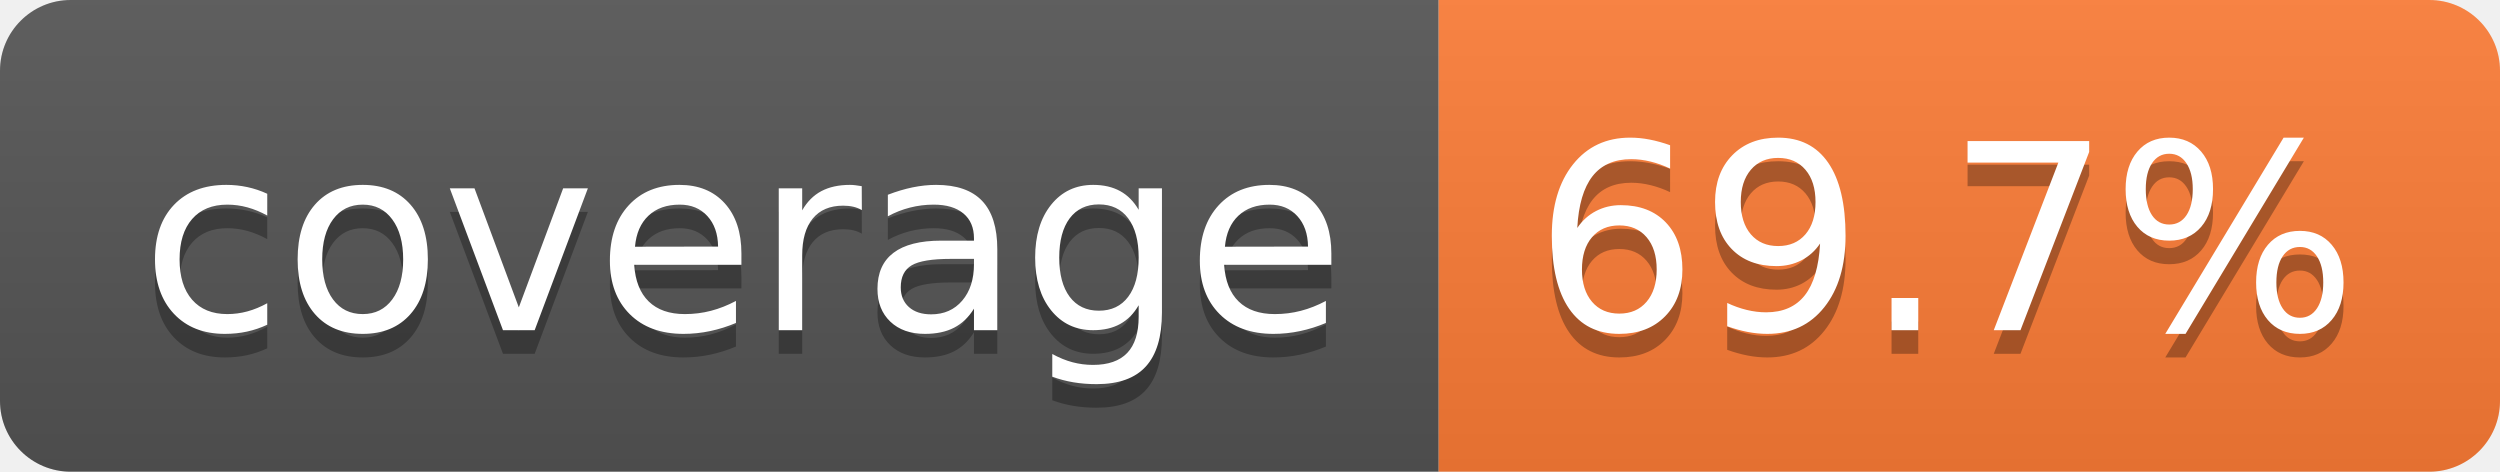
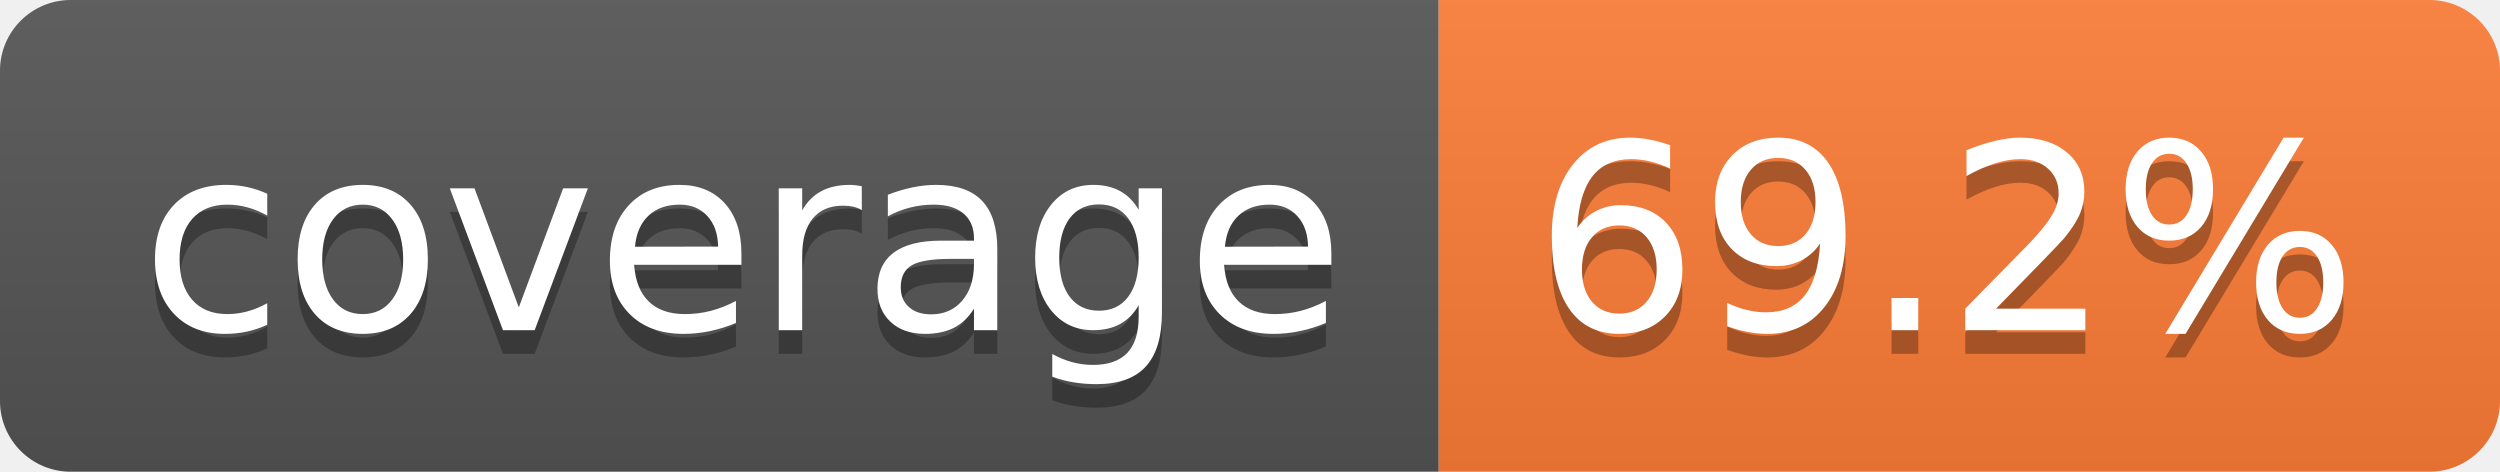
- <svg xmlns="http://www.w3.org/2000/svg" width="106" height="20" role="img" aria-label="coverage: 69.7%">
+ <svg xmlns="http://www.w3.org/2000/svg" width="106" height="20" role="img" aria-label="coverage: 69.2%">
  <linearGradient id="s" x2="0" y2="100%">
    <stop offset="0" stop-color="#bbb" stop-opacity=".1" />
    <stop offset="1" stop-opacity=".1" />
  </linearGradient>
  <clipPath id="r">
    <rect width="106" height="20" rx="3" fill="#fff" />
  </clipPath>
  <g clip-path="url(#r)">
    <rect width="61" height="20" fill="#555" />
    <rect x="61" width="45" height="20" fill="#fe7d37" />
    <rect width="106" height="20" fill="url(#s)" />
  </g>
  <g fill="#fff" text-anchor="middle" font-family="Verdana,Geneva,DejaVu Sans,sans-serif" text-rendering="geometricPrecision" font-size="110">
    <text aria-hidden="true" x="315" y="150" fill="#010101" fill-opacity=".3" transform="scale(.1)" textLength="510">coverage</text>
    <text x="315" y="140" transform="scale(.1)" fill="#fff" textLength="510">coverage</text>
-     <text aria-hidden="true" x="825" y="150" fill="#010101" fill-opacity=".3" transform="scale(.1)" textLength="350">69.7%</text>
-     <text x="825" y="140" transform="scale(.1)" fill="#fff" textLength="350">69.7%</text>
+     <text aria-hidden="true" x="825" y="150" fill="#010101" fill-opacity=".3" transform="scale(.1)" textLength="350">69.2%</text>
+     <text x="825" y="140" transform="scale(.1)" fill="#fff" textLength="350">69.2%</text>
  </g>
</svg>
